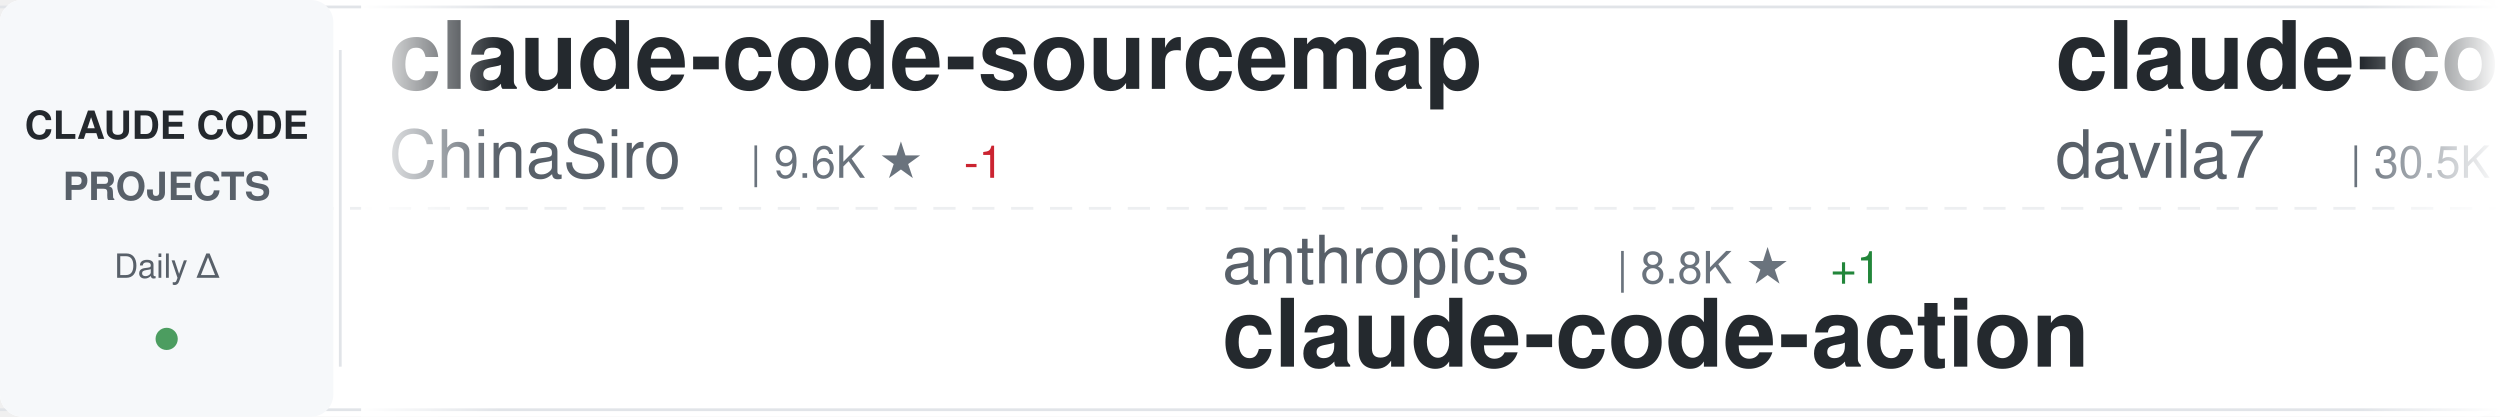
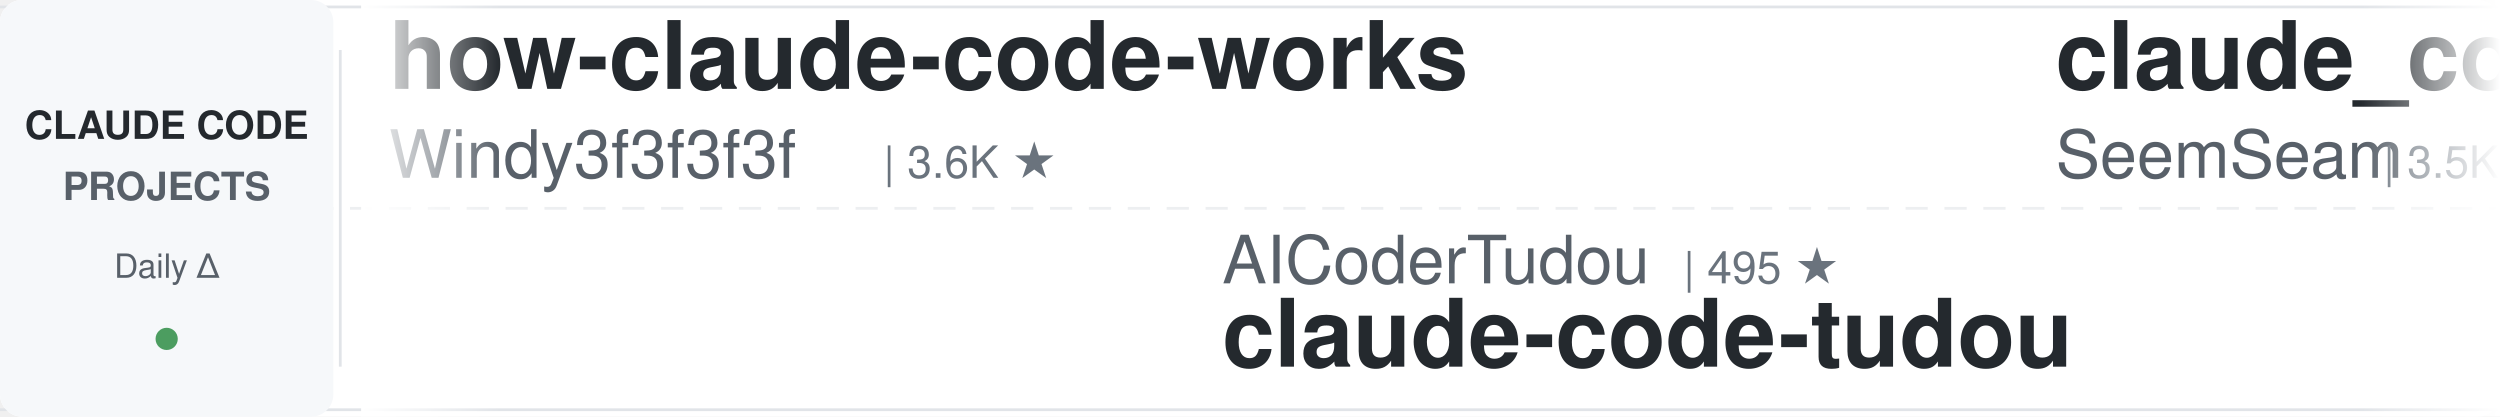
<svg xmlns="http://www.w3.org/2000/svg" width="900" height="150">
  <defs>
    <linearGradient id="awesomeLeftFade" x1="0%" y1="0%" x2="100%" y2="0%">
      <stop offset="0%" style="stop-color:#ffffff;stop-opacity:1" />
      <stop offset="100%" style="stop-color:#ffffff;stop-opacity:0" />
    </linearGradient>
    <linearGradient id="awesomeRightFade" x1="0%" y1="0%" x2="100%" y2="0%">
      <stop offset="0%" style="stop-color:#ffffff;stop-opacity:0" />
      <stop offset="100%" style="stop-color:#ffffff;stop-opacity:1" />
    </linearGradient>
  </defs>
  <rect width="900" height="150" fill="#ffffff" rx="8" />
  <rect x="0" y="2" width="900" height="1" fill="#e1e4e8" />
  <rect x="0" y="147" width="900" height="1" fill="#e1e4e8" />
  <line x1="0" y1="75" x2="900" y2="75" stroke="#e1e4e8" stroke-width="1" stroke-dasharray="8 6" opacity="0.6" />
  <rect x="0" y="0" width="120" height="150" fill="#f6f8fa" rx="8" />
  <text x="60" y="50" font-family="-apple-system, BlinkMacSystemFont, 'Segoe UI', Helvetica, Arial, sans-serif" font-size="14" font-weight="600" fill="#24292e" text-anchor="middle">CLAUDE CODE</text>
  <text x="60" y="72" font-family="-apple-system, BlinkMacSystemFont, 'Segoe UI', Helvetica, Arial, sans-serif" font-size="14" font-weight="600" fill="#586069" text-anchor="middle">PROJECTS</text>
  <text x="60" y="100" font-family="-apple-system, BlinkMacSystemFont, 'Segoe UI', Helvetica, Arial, sans-serif" font-size="12" font-weight="500" fill="#586069" text-anchor="middle">Daily Δ</text>
  <circle cx="60" cy="122" r="4" fill="#22863a" opacity="0.8" />
  <rect x="122" y="18" width="1" height="114" fill="#e1e4e8" />
  <clipPath id="awesomeTickerClip">
    <rect x="130" y="0" width="770" height="150" />
  </clipPath>
  <g clip-path="url(#awesomeTickerClip)">
    <g id="awesomeTickerItems">
      <animateTransform attributeName="transform" attributeType="XML" type="translate" from="0 0" to="-3000 0" dur="54s" repeatCount="indefinite" />
      <g transform="translate(0, 0)">
-         <text x="140" y="32" font-family="-apple-system, BlinkMacSystemFont, 'Segoe UI', Helvetica, Arial, sans-serif" font-size="34" font-weight="600" fill="#24292e">claude-code-sourcemap</text>
-         <text x="140" y="64" font-family="-apple-system, BlinkMacSystemFont, 'Segoe UI', Helvetica, Arial, sans-serif" font-size="24" font-weight="400" fill="#586069">ChinaSiro</text>
-         <text x="270" y="64" font-family="-apple-system, BlinkMacSystemFont, 'Segoe UI', Helvetica, Arial, sans-serif" font-size="16" font-weight="500" fill="#6a737d">| 9.6K ★</text>
-         <text x="347" y="64" font-family="-apple-system, BlinkMacSystemFont, 'Segoe UI', Helvetica, Arial, sans-serif" font-size="16" font-weight="500" fill="#cb2431"> -1</text>
+         <text x="140" y="32" font-family="-apple-system, BlinkMacSystemFont, 'Segoe UI', Helvetica, Arial, sans-serif" font-size="34" font-weight="600" fill="#24292e">how-claude-code-works</text>
+         <text x="140" y="64" font-family="-apple-system, BlinkMacSystemFont, 'Segoe UI', Helvetica, Arial, sans-serif" font-size="24" font-weight="400" fill="#586069">Windy3f3f3f3f</text>
+         <text x="318" y="64" font-family="-apple-system, BlinkMacSystemFont, 'Segoe UI', Helvetica, Arial, sans-serif" font-size="16" font-weight="500" fill="#6a737d">| 3.6K ★</text>
      </g>
      <g transform="translate(300, 0)">
-         <text x="140" y="102" font-family="-apple-system, BlinkMacSystemFont, 'Segoe UI', Helvetica, Arial, sans-serif" font-size="24" font-weight="400" fill="#586069">anthropics</text>
-         <text x="282" y="102" font-family="-apple-system, BlinkMacSystemFont, 'Segoe UI', Helvetica, Arial, sans-serif" font-size="16" font-weight="500" fill="#6a737d">| 8.8K ★</text>
-         <text x="359" y="102" font-family="-apple-system, BlinkMacSystemFont, 'Segoe UI', Helvetica, Arial, sans-serif" font-size="16" font-weight="500" fill="#22863a"> +1</text>
-         <text x="140" y="132" font-family="-apple-system, BlinkMacSystemFont, 'Segoe UI', Helvetica, Arial, sans-serif" font-size="34" font-weight="600" fill="#24292e">claude-code-action</text>
-       </g>
-       <g transform="translate(600, 0)">
-         <text x="140" y="32" font-family="-apple-system, BlinkMacSystemFont, 'Segoe UI', Helvetica, Arial, sans-serif" font-size="34" font-weight="600" fill="#24292e">claude-code-templates</text>
-         <text x="140" y="64" font-family="-apple-system, BlinkMacSystemFont, 'Segoe UI', Helvetica, Arial, sans-serif" font-size="24" font-weight="400" fill="#586069">davila7</text>
-         <text x="246" y="64" font-family="-apple-system, BlinkMacSystemFont, 'Segoe UI', Helvetica, Arial, sans-serif" font-size="16" font-weight="500" fill="#6a737d">| 30.5K ★</text>
-         <text x="332" y="64" font-family="-apple-system, BlinkMacSystemFont, 'Segoe UI', Helvetica, Arial, sans-serif" font-size="16" font-weight="500" fill="#22863a"> +4</text>
-       </g>
-       <g transform="translate(900, 0)">
-         <text x="140" y="102" font-family="-apple-system, BlinkMacSystemFont, 'Segoe UI', Helvetica, Arial, sans-serif" font-size="24" font-weight="400" fill="#586069">Yuyz0112</text>
-         <text x="258" y="102" font-family="-apple-system, BlinkMacSystemFont, 'Segoe UI', Helvetica, Arial, sans-serif" font-size="16" font-weight="500" fill="#6a737d">| 2.4K ★</text>
-         <text x="140" y="132" font-family="-apple-system, BlinkMacSystemFont, 'Segoe UI', Helvetica, Arial, sans-serif" font-size="34" font-weight="600" fill="#24292e">claude-code-reverse</text>
-       </g>
-       <g transform="translate(1200, 0)">
-         <text x="140" y="32" font-family="-apple-system, BlinkMacSystemFont, 'Segoe UI', Helvetica, Arial, sans-serif" font-size="34" font-weight="600" fill="#24292e">claude-code-from-scratch</text>
-         <text x="140" y="64" font-family="-apple-system, BlinkMacSystemFont, 'Segoe UI', Helvetica, Arial, sans-serif" font-size="24" font-weight="400" fill="#586069">Windy3f3f3f3f</text>
-         <text x="318" y="64" font-family="-apple-system, BlinkMacSystemFont, 'Segoe UI', Helvetica, Arial, sans-serif" font-size="16" font-weight="500" fill="#6a737d">| 2.6K ★</text>
-         <text x="395" y="64" font-family="-apple-system, BlinkMacSystemFont, 'Segoe UI', Helvetica, Arial, sans-serif" font-size="16" font-weight="500" fill="#cb2431"> -1</text>
-       </g>
-       <g transform="translate(1500, 0)">
-         <text x="140" y="102" font-family="-apple-system, BlinkMacSystemFont, 'Segoe UI', Helvetica, Arial, sans-serif" font-size="24" font-weight="400" fill="#586069">diet103</text>
-         <text x="246" y="102" font-family="-apple-system, BlinkMacSystemFont, 'Segoe UI', Helvetica, Arial, sans-serif" font-size="16" font-weight="500" fill="#6a737d">| 10.0K ★</text>
-         <text x="332" y="102" font-family="-apple-system, BlinkMacSystemFont, 'Segoe UI', Helvetica, Arial, sans-serif" font-size="16" font-weight="500" fill="#22863a"> +1</text>
-         <text x="140" y="132" font-family="-apple-system, BlinkMacSystemFont, 'Segoe UI', Helvetica, Arial, sans-serif" font-size="34" font-weight="600" fill="#24292e">claude-code-infrastructu...</text>
-       </g>
-       <g transform="translate(1800, 0)">
-         <text x="140" y="32" font-family="-apple-system, BlinkMacSystemFont, 'Segoe UI', Helvetica, Arial, sans-serif" font-size="34" font-weight="600" fill="#24292e">system_prompts_leaks</text>
-         <text x="140" y="64" font-family="-apple-system, BlinkMacSystemFont, 'Segoe UI', Helvetica, Arial, sans-serif" font-size="24" font-weight="400" fill="#586069">asgeirtj</text>
-         <text x="258" y="64" font-family="-apple-system, BlinkMacSystemFont, 'Segoe UI', Helvetica, Arial, sans-serif" font-size="16" font-weight="500" fill="#6a737d">| 64.1K ★</text>
-         <text x="344" y="64" font-family="-apple-system, BlinkMacSystemFont, 'Segoe UI', Helvetica, Arial, sans-serif" font-size="16" font-weight="500" fill="#22863a"> +9</text>
-       </g>
-       <g transform="translate(2100, 0)">
-         <text x="140" y="102" font-family="-apple-system, BlinkMacSystemFont, 'Segoe UI', Helvetica, Arial, sans-serif" font-size="24" font-weight="400" fill="#586069">RichardAtCT</text>
-         <text x="294" y="102" font-family="-apple-system, BlinkMacSystemFont, 'Segoe UI', Helvetica, Arial, sans-serif" font-size="16" font-weight="500" fill="#6a737d">| 2.8K ★</text>
-         <text x="140" y="132" font-family="-apple-system, BlinkMacSystemFont, 'Segoe UI', Helvetica, Arial, sans-serif" font-size="34" font-weight="600" fill="#24292e">claude-code-telegram</text>
-       </g>
-       <g transform="translate(2400, 0)">
-         <text x="140" y="32" font-family="-apple-system, BlinkMacSystemFont, 'Segoe UI', Helvetica, Arial, sans-serif" font-size="34" font-weight="600" fill="#24292e">claude-code-spec-workflo...</text>
-         <text x="140" y="64" font-family="-apple-system, BlinkMacSystemFont, 'Segoe UI', Helvetica, Arial, sans-serif" font-size="24" font-weight="400" fill="#586069">Pimzino</text>
-         <text x="246" y="64" font-family="-apple-system, BlinkMacSystemFont, 'Segoe UI', Helvetica, Arial, sans-serif" font-size="16" font-weight="500" fill="#6a737d">| 3.9K ★</text>
-       </g>
-       <g transform="translate(2700, 0)">
        <text x="140" y="102" font-family="-apple-system, BlinkMacSystemFont, 'Segoe UI', Helvetica, Arial, sans-serif" font-size="24" font-weight="400" fill="#586069">AICoderTudou</text>
        <text x="306" y="102" font-family="-apple-system, BlinkMacSystemFont, 'Segoe UI', Helvetica, Arial, sans-serif" font-size="16" font-weight="500" fill="#6a737d">| 495 ★</text>
        <text x="140" y="132" font-family="-apple-system, BlinkMacSystemFont, 'Segoe UI', Helvetica, Arial, sans-serif" font-size="34" font-weight="600" fill="#24292e">claude-code-tudou</text>
      </g>
+       <g transform="translate(600, 0)">
+         <text x="140" y="32" font-family="-apple-system, BlinkMacSystemFont, 'Segoe UI', Helvetica, Arial, sans-serif" font-size="34" font-weight="600" fill="#24292e">claude_codex_bridge</text>
+         <text x="140" y="64" font-family="-apple-system, BlinkMacSystemFont, 'Segoe UI', Helvetica, Arial, sans-serif" font-size="24" font-weight="400" fill="#586069">SeemSeam</text>
+         <text x="258" y="64" font-family="-apple-system, BlinkMacSystemFont, 'Segoe UI', Helvetica, Arial, sans-serif" font-size="16" font-weight="500" fill="#6a737d">| 3.5K ★</text>
+         <text x="335" y="64" font-family="-apple-system, BlinkMacSystemFont, 'Segoe UI', Helvetica, Arial, sans-serif" font-size="16" font-weight="500" fill="#22863a"> +2</text>
+       </g>
+       <g transform="translate(900, 0)">
+         <text x="140" y="102" font-family="-apple-system, BlinkMacSystemFont, 'Segoe UI', Helvetica, Arial, sans-serif" font-size="24" font-weight="400" fill="#586069">Maciek-roboblog</text>
+         <text x="342" y="102" font-family="-apple-system, BlinkMacSystemFont, 'Segoe UI', Helvetica, Arial, sans-serif" font-size="16" font-weight="500" fill="#6a737d">| 8.7K ★</text>
+         <text x="140" y="132" font-family="-apple-system, BlinkMacSystemFont, 'Segoe UI', Helvetica, Arial, sans-serif" font-size="34" font-weight="600" fill="#24292e">Claude-Code-Usage-Monito...</text>
+       </g>
+       <g transform="translate(1200, 0)">
+         <text x="140" y="32" font-family="-apple-system, BlinkMacSystemFont, 'Segoe UI', Helvetica, Arial, sans-serif" font-size="34" font-weight="600" fill="#24292e">claude-code-harness</text>
+         <text x="140" y="64" font-family="-apple-system, BlinkMacSystemFont, 'Segoe UI', Helvetica, Arial, sans-serif" font-size="24" font-weight="400" fill="#586069">Chachamaru127</text>
+         <text x="318" y="64" font-family="-apple-system, BlinkMacSystemFont, 'Segoe UI', Helvetica, Arial, sans-serif" font-size="16" font-weight="500" fill="#6a737d">| 3.1K ★</text>
+       </g>
+       <g transform="translate(1500, 0)">
+         <text x="140" y="102" font-family="-apple-system, BlinkMacSystemFont, 'Segoe UI', Helvetica, Arial, sans-serif" font-size="24" font-weight="400" fill="#586069">repowise-dev</text>
+         <text x="306" y="102" font-family="-apple-system, BlinkMacSystemFont, 'Segoe UI', Helvetica, Arial, sans-serif" font-size="16" font-weight="500" fill="#6a737d">| 1.2K ★</text>
+         <text x="140" y="132" font-family="-apple-system, BlinkMacSystemFont, 'Segoe UI', Helvetica, Arial, sans-serif" font-size="34" font-weight="600" fill="#24292e">claude-code-prompts</text>
+       </g>
+       <g transform="translate(1800, 0)">
+         <text x="140" y="32" font-family="-apple-system, BlinkMacSystemFont, 'Segoe UI', Helvetica, Arial, sans-serif" font-size="34" font-weight="600" fill="#24292e">edmunds-claude-code</text>
+         <text x="140" y="64" font-family="-apple-system, BlinkMacSystemFont, 'Segoe UI', Helvetica, Arial, sans-serif" font-size="24" font-weight="400" fill="#586069">edmund-io</text>
+         <text x="270" y="64" font-family="-apple-system, BlinkMacSystemFont, 'Segoe UI', Helvetica, Arial, sans-serif" font-size="16" font-weight="500" fill="#6a737d">| 1.5K ★</text>
+       </g>
+       <g transform="translate(2100, 0)">
+         <text x="140" y="102" font-family="-apple-system, BlinkMacSystemFont, 'Segoe UI', Helvetica, Arial, sans-serif" font-size="24" font-weight="400" fill="#586069">WorldFlowAI</text>
+         <text x="294" y="102" font-family="-apple-system, BlinkMacSystemFont, 'Segoe UI', Helvetica, Arial, sans-serif" font-size="16" font-weight="500" fill="#6a737d">| 2.1K ★</text>
+         <text x="371" y="102" font-family="-apple-system, BlinkMacSystemFont, 'Segoe UI', Helvetica, Arial, sans-serif" font-size="16" font-weight="500" fill="#22863a"> +12</text>
+         <text x="140" y="132" font-family="-apple-system, BlinkMacSystemFont, 'Segoe UI', Helvetica, Arial, sans-serif" font-size="34" font-weight="600" fill="#24292e">everything-claude-code</text>
+       </g>
+       <g transform="translate(2400, 0)">
+         <text x="140" y="32" font-family="-apple-system, BlinkMacSystemFont, 'Segoe UI', Helvetica, Arial, sans-serif" font-size="34" font-weight="600" fill="#24292e">claude-code-action</text>
+         <text x="140" y="64" font-family="-apple-system, BlinkMacSystemFont, 'Segoe UI', Helvetica, Arial, sans-serif" font-size="24" font-weight="400" fill="#586069">anthropics</text>
+         <text x="282" y="64" font-family="-apple-system, BlinkMacSystemFont, 'Segoe UI', Helvetica, Arial, sans-serif" font-size="16" font-weight="500" fill="#6a737d">| 8.8K ★</text>
+       </g>
+       <g transform="translate(2700, 0)">
+         <text x="140" y="102" font-family="-apple-system, BlinkMacSystemFont, 'Segoe UI', Helvetica, Arial, sans-serif" font-size="24" font-weight="400" fill="#586069">multica-ai</text>
+         <text x="282" y="102" font-family="-apple-system, BlinkMacSystemFont, 'Segoe UI', Helvetica, Arial, sans-serif" font-size="16" font-weight="500" fill="#6a737d">| 210.1K ★</text>
+         <text x="377" y="102" font-family="-apple-system, BlinkMacSystemFont, 'Segoe UI', Helvetica, Arial, sans-serif" font-size="16" font-weight="500" fill="#22863a"> +44</text>
+         <text x="140" y="132" font-family="-apple-system, BlinkMacSystemFont, 'Segoe UI', Helvetica, Arial, sans-serif" font-size="34" font-weight="600" fill="#24292e">andrej-karpathy-skills</text>
+       </g>
      <g transform="translate(3000, 0)">
-         <text x="140" y="32" font-family="-apple-system, BlinkMacSystemFont, 'Segoe UI', Helvetica, Arial, sans-serif" font-size="34" font-weight="600" fill="#24292e">claude-code-sourcemap</text>
-         <text x="140" y="64" font-family="-apple-system, BlinkMacSystemFont, 'Segoe UI', Helvetica, Arial, sans-serif" font-size="24" font-weight="400" fill="#586069">ChinaSiro</text>
-         <text x="270" y="64" font-family="-apple-system, BlinkMacSystemFont, 'Segoe UI', Helvetica, Arial, sans-serif" font-size="16" font-weight="500" fill="#6a737d">| 9.6K ★</text>
-         <text x="347" y="64" font-family="-apple-system, BlinkMacSystemFont, 'Segoe UI', Helvetica, Arial, sans-serif" font-size="16" font-weight="500" fill="#cb2431"> -1</text>
+         <text x="140" y="32" font-family="-apple-system, BlinkMacSystemFont, 'Segoe UI', Helvetica, Arial, sans-serif" font-size="34" font-weight="600" fill="#24292e">how-claude-code-works</text>
+         <text x="140" y="64" font-family="-apple-system, BlinkMacSystemFont, 'Segoe UI', Helvetica, Arial, sans-serif" font-size="24" font-weight="400" fill="#586069">Windy3f3f3f3f</text>
+         <text x="318" y="64" font-family="-apple-system, BlinkMacSystemFont, 'Segoe UI', Helvetica, Arial, sans-serif" font-size="16" font-weight="500" fill="#6a737d">| 3.6K ★</text>
      </g>
      <g transform="translate(3300, 0)">
-         <text x="140" y="102" font-family="-apple-system, BlinkMacSystemFont, 'Segoe UI', Helvetica, Arial, sans-serif" font-size="24" font-weight="400" fill="#586069">anthropics</text>
-         <text x="282" y="102" font-family="-apple-system, BlinkMacSystemFont, 'Segoe UI', Helvetica, Arial, sans-serif" font-size="16" font-weight="500" fill="#6a737d">| 8.8K ★</text>
-         <text x="359" y="102" font-family="-apple-system, BlinkMacSystemFont, 'Segoe UI', Helvetica, Arial, sans-serif" font-size="16" font-weight="500" fill="#22863a"> +1</text>
-         <text x="140" y="132" font-family="-apple-system, BlinkMacSystemFont, 'Segoe UI', Helvetica, Arial, sans-serif" font-size="34" font-weight="600" fill="#24292e">claude-code-action</text>
+         <text x="140" y="102" font-family="-apple-system, BlinkMacSystemFont, 'Segoe UI', Helvetica, Arial, sans-serif" font-size="24" font-weight="400" fill="#586069">AICoderTudou</text>
+         <text x="306" y="102" font-family="-apple-system, BlinkMacSystemFont, 'Segoe UI', Helvetica, Arial, sans-serif" font-size="16" font-weight="500" fill="#6a737d">| 495 ★</text>
+         <text x="140" y="132" font-family="-apple-system, BlinkMacSystemFont, 'Segoe UI', Helvetica, Arial, sans-serif" font-size="34" font-weight="600" fill="#24292e">claude-code-tudou</text>
      </g>
      <g transform="translate(3600, 0)">
-         <text x="140" y="32" font-family="-apple-system, BlinkMacSystemFont, 'Segoe UI', Helvetica, Arial, sans-serif" font-size="34" font-weight="600" fill="#24292e">claude-code-templates</text>
-         <text x="140" y="64" font-family="-apple-system, BlinkMacSystemFont, 'Segoe UI', Helvetica, Arial, sans-serif" font-size="24" font-weight="400" fill="#586069">davila7</text>
-         <text x="246" y="64" font-family="-apple-system, BlinkMacSystemFont, 'Segoe UI', Helvetica, Arial, sans-serif" font-size="16" font-weight="500" fill="#6a737d">| 30.5K ★</text>
-         <text x="332" y="64" font-family="-apple-system, BlinkMacSystemFont, 'Segoe UI', Helvetica, Arial, sans-serif" font-size="16" font-weight="500" fill="#22863a"> +4</text>
+         <text x="140" y="32" font-family="-apple-system, BlinkMacSystemFont, 'Segoe UI', Helvetica, Arial, sans-serif" font-size="34" font-weight="600" fill="#24292e">claude_codex_bridge</text>
+         <text x="140" y="64" font-family="-apple-system, BlinkMacSystemFont, 'Segoe UI', Helvetica, Arial, sans-serif" font-size="24" font-weight="400" fill="#586069">SeemSeam</text>
+         <text x="258" y="64" font-family="-apple-system, BlinkMacSystemFont, 'Segoe UI', Helvetica, Arial, sans-serif" font-size="16" font-weight="500" fill="#6a737d">| 3.5K ★</text>
+         <text x="335" y="64" font-family="-apple-system, BlinkMacSystemFont, 'Segoe UI', Helvetica, Arial, sans-serif" font-size="16" font-weight="500" fill="#22863a"> +2</text>
      </g>
      <g transform="translate(3900, 0)">
-         <text x="140" y="102" font-family="-apple-system, BlinkMacSystemFont, 'Segoe UI', Helvetica, Arial, sans-serif" font-size="24" font-weight="400" fill="#586069">Yuyz0112</text>
-         <text x="258" y="102" font-family="-apple-system, BlinkMacSystemFont, 'Segoe UI', Helvetica, Arial, sans-serif" font-size="16" font-weight="500" fill="#6a737d">| 2.4K ★</text>
-         <text x="140" y="132" font-family="-apple-system, BlinkMacSystemFont, 'Segoe UI', Helvetica, Arial, sans-serif" font-size="34" font-weight="600" fill="#24292e">claude-code-reverse</text>
+         <text x="140" y="102" font-family="-apple-system, BlinkMacSystemFont, 'Segoe UI', Helvetica, Arial, sans-serif" font-size="24" font-weight="400" fill="#586069">Maciek-roboblog</text>
+         <text x="342" y="102" font-family="-apple-system, BlinkMacSystemFont, 'Segoe UI', Helvetica, Arial, sans-serif" font-size="16" font-weight="500" fill="#6a737d">| 8.7K ★</text>
+         <text x="140" y="132" font-family="-apple-system, BlinkMacSystemFont, 'Segoe UI', Helvetica, Arial, sans-serif" font-size="34" font-weight="600" fill="#24292e">Claude-Code-Usage-Monito...</text>
      </g>
    </g>
  </g>
  <rect x="130" y="0" width="50" height="150" fill="url(#awesomeLeftFade)" />
  <rect x="850" y="0" width="50" height="150" fill="url(#awesomeRightFade)" />
</svg>
